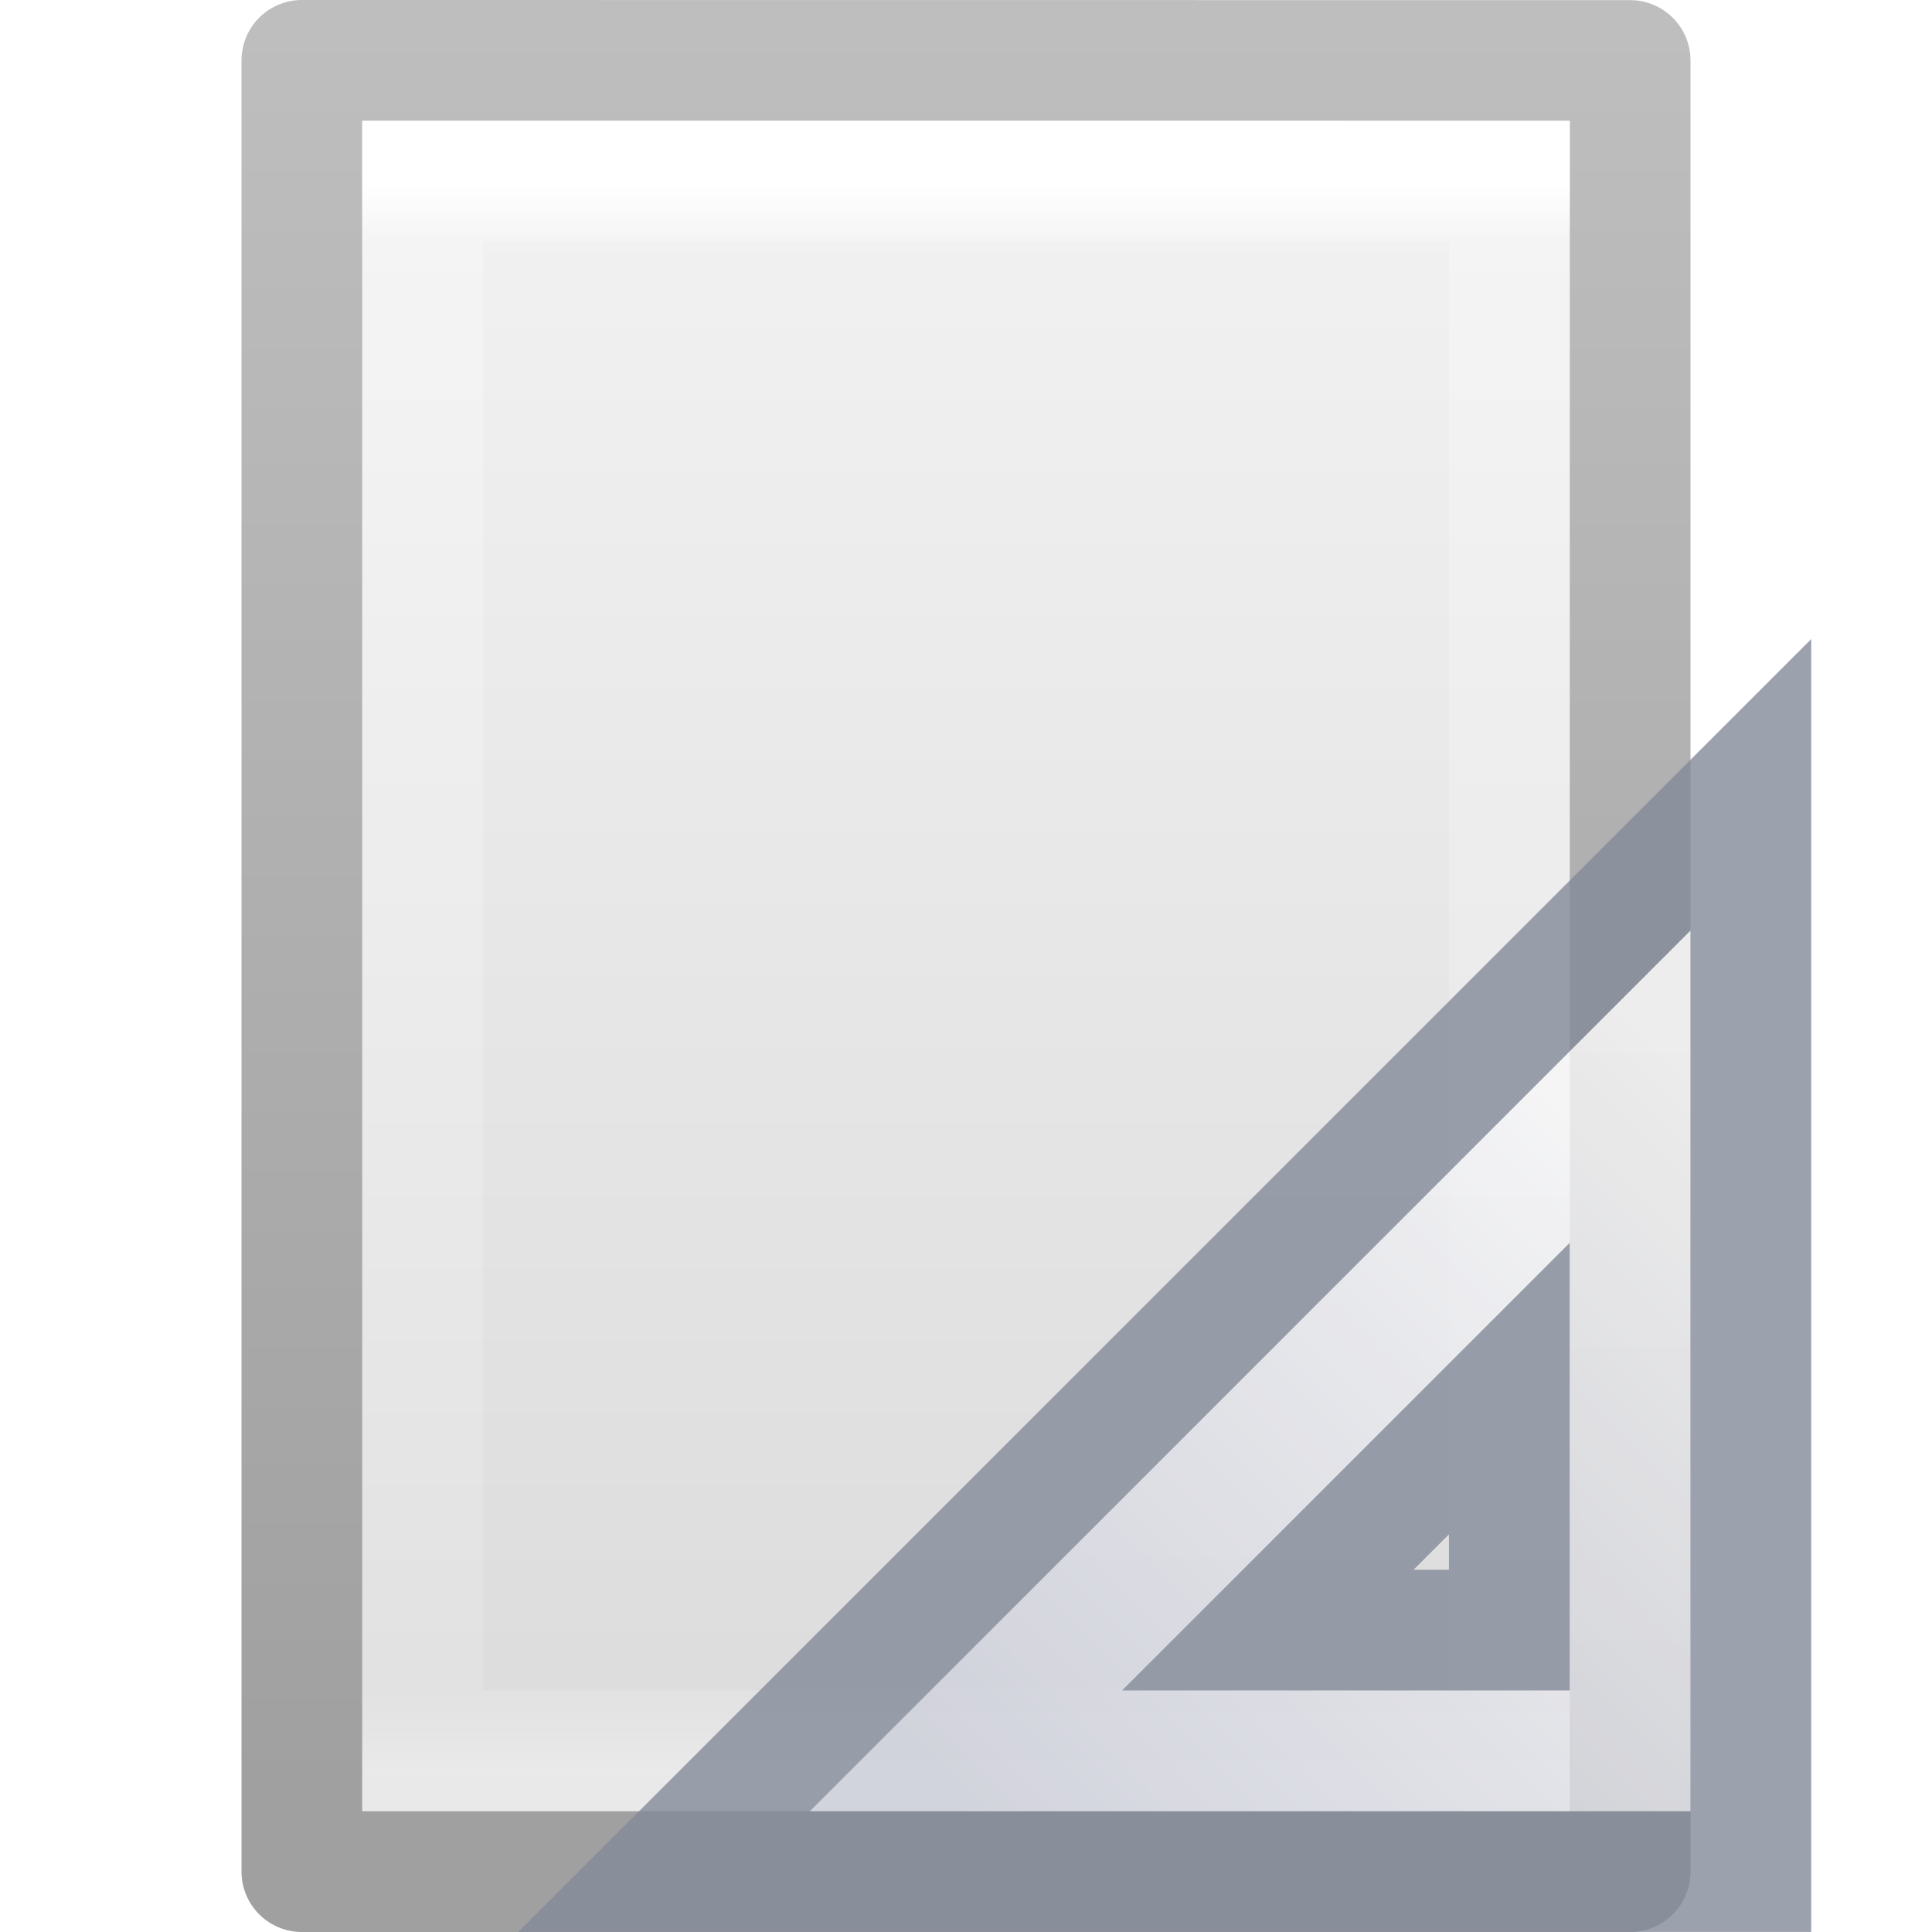
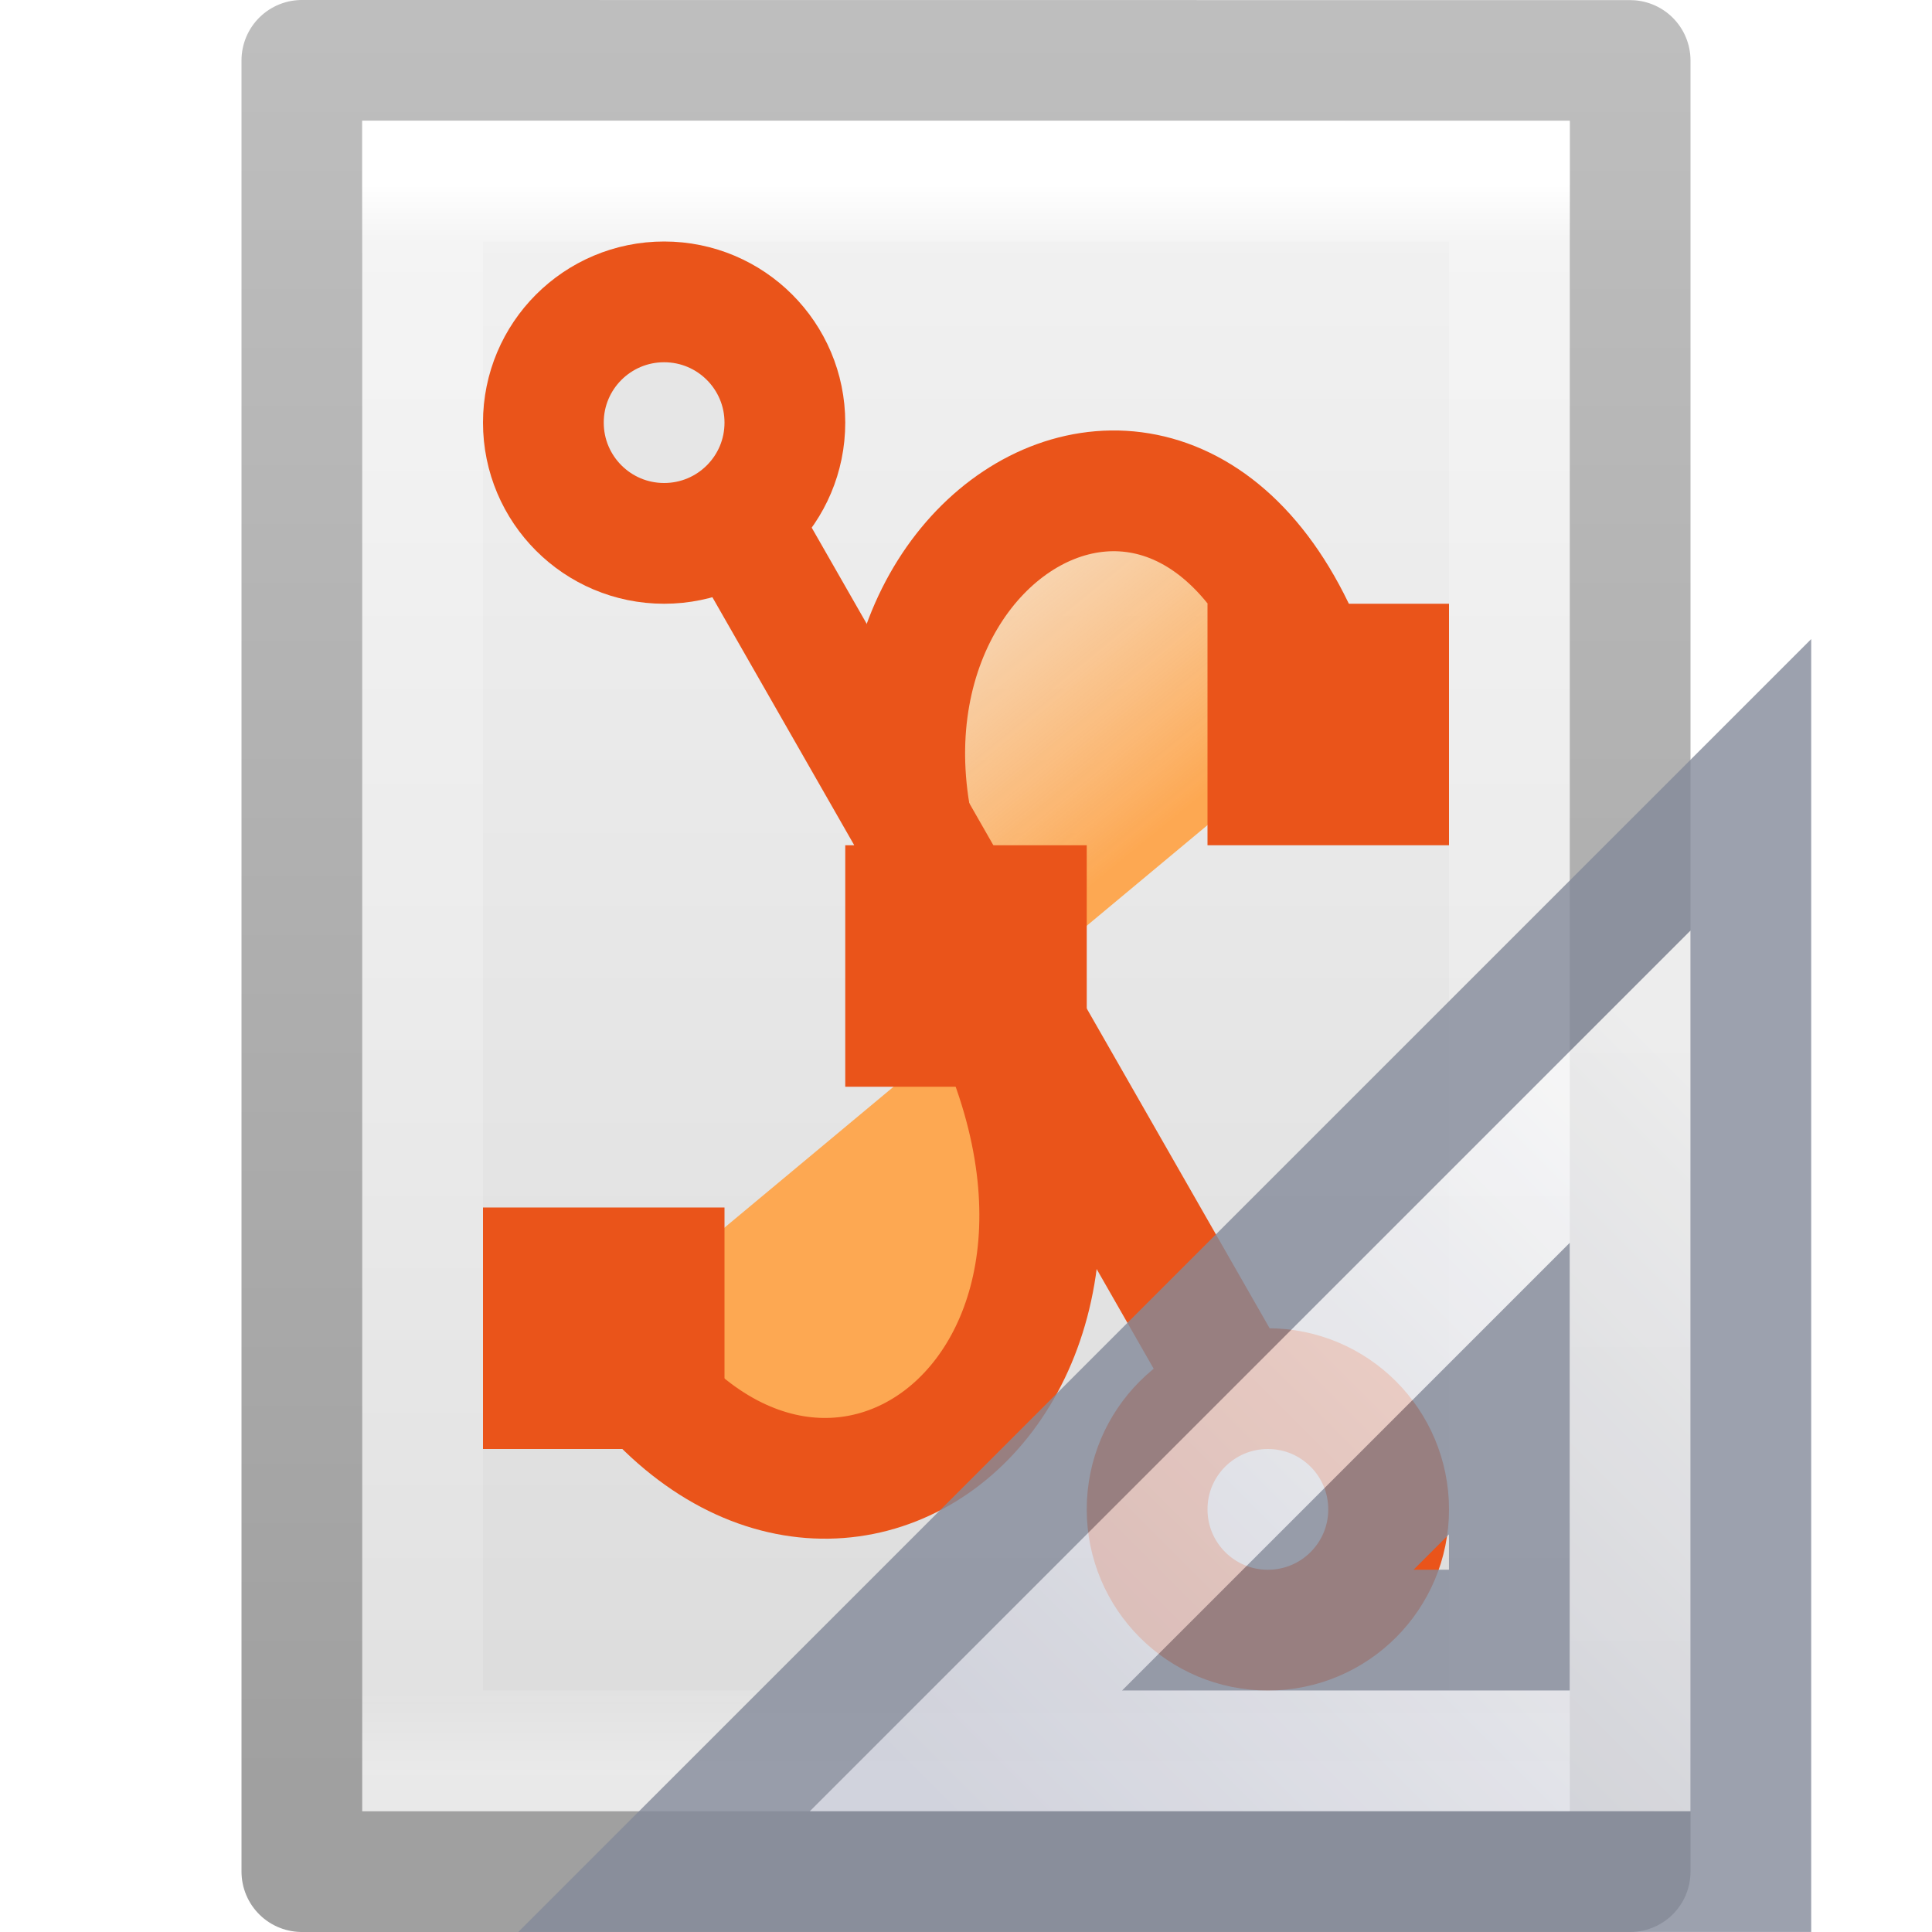
- <svg xmlns="http://www.w3.org/2000/svg" xmlns:xlink="http://www.w3.org/1999/xlink" version="1.1" width="16" height="16" id="svg3810">
+ <svg xmlns="http://www.w3.org/2000/svg" xmlns:xlink="http://www.w3.org/1999/xlink" id="svg3810" height="16" width="16" version="1.1">
  <defs id="defs3812">
-     <linearGradient x1="24" y1="5.564" x2="24" y2="43" id="linearGradient3988" xlink:href="#linearGradient3977" gradientUnits="userSpaceOnUse" gradientTransform="matrix(0.2432432,0,0,0.3513513,2.162164,-0.432428)" />
+     <linearGradient gradientTransform="matrix(0.2432432,0,0,0.3513513,2.162164,-0.432428)" gradientUnits="userSpaceOnUse" xlink:href="#linearGradient3977" id="linearGradient3988" y2="43" x2="24" y1="5.564" x1="24" />
    <linearGradient id="linearGradient3977">
-       <stop id="stop3979" style="stop-color:#ffffff;stop-opacity:1" offset="0" />
-       <stop id="stop3981" style="stop-color:#ffffff;stop-opacity:0.235" offset="0.036" />
-       <stop id="stop3983" style="stop-color:#ffffff;stop-opacity:0.157" offset="0.951" />
-       <stop id="stop3985" style="stop-color:#ffffff;stop-opacity:0.392" offset="1" />
+       <stop offset="0" style="stop-color:#ffffff;stop-opacity:1" id="stop3979" />
+       <stop offset="0.036" style="stop-color:#ffffff;stop-opacity:0.235" id="stop3981" />
+       <stop offset="0.951" style="stop-color:#ffffff;stop-opacity:0.157" id="stop3983" />
+       <stop offset="1" style="stop-color:#ffffff;stop-opacity:0.392" id="stop3985" />
    </linearGradient>
    <linearGradient id="linearGradient3600">
-       <stop id="stop3602" style="stop-color:#f4f4f4;stop-opacity:1" offset="0" />
-       <stop id="stop3604" style="stop-color:#dbdbdb;stop-opacity:1" offset="1" />
+       <stop offset="0" style="stop-color:#f4f4f4;stop-opacity:1" id="stop3602" />
+       <stop offset="1" style="stop-color:#dbdbdb;stop-opacity:1" id="stop3604" />
    </linearGradient>
    <linearGradient id="linearGradient3104">
-       <stop id="stop3106" style="stop-color:#a0a0a0;stop-opacity:1" offset="0" />
-       <stop id="stop3108" style="stop-color:#bebebe;stop-opacity:1" offset="1" />
+       <stop offset="0" style="stop-color:#a0a0a0;stop-opacity:1" id="stop3106" />
+       <stop offset="1" style="stop-color:#bebebe;stop-opacity:1" id="stop3108" />
    </linearGradient>
-     <linearGradient x1="25.132" y1="0.985" x2="25.132" y2="47.013" id="linearGradient3806" xlink:href="#linearGradient3600" gradientUnits="userSpaceOnUse" gradientTransform="matrix(0.3142871,0,0,0.3259265,0.457108,-0.322238)" />
-     <linearGradient x1="-51.786" y1="50.786" x2="-51.786" y2="2.906" id="linearGradient3808" xlink:href="#linearGradient3104" gradientUnits="userSpaceOnUse" gradientTransform="matrix(0.2537859,0,0,0.3050187,19.12898,-0.685477)" />
-     <linearGradient x1="33.877" y1="19.948" x2="44.119" y2="30.191" id="linearGradient3060-4" xlink:href="#linearGradient3412" gradientUnits="userSpaceOnUse" gradientTransform="matrix(0,0.6,0.6,0,5.897627,-12.49769)" />
+     <linearGradient gradientTransform="matrix(0.3142871,0,0,0.3259265,0.457108,-0.322238)" gradientUnits="userSpaceOnUse" xlink:href="#linearGradient3600" id="linearGradient3806" y2="47.013" x2="25.132" y1="0.985" x1="25.132" />
+     <linearGradient gradientTransform="matrix(0.2537859,0,0,0.3050187,19.12898,-0.685477)" gradientUnits="userSpaceOnUse" xlink:href="#linearGradient3104" id="linearGradient3808" y2="2.906" x2="-51.786" y1="50.786" x1="-51.786" />
    <linearGradient id="linearGradient3412">
-       <stop id="stop3414" style="stop-color:#fcfcfc;stop-opacity:1" offset="0" />
-       <stop id="stop3416" style="stop-color:#cbcdd9;stop-opacity:1" offset="1" />
+       <stop offset="0" style="stop-color:#fcfcfc;stop-opacity:1" id="stop3414" />
+       <stop offset="1" style="stop-color:#cbcdd9;stop-opacity:1" id="stop3416" />
    </linearGradient>
-     <linearGradient x1="33.877" y1="19.948" x2="44.119" y2="30.191" id="linearGradient3085" xlink:href="#linearGradient3412" gradientUnits="userSpaceOnUse" gradientTransform="matrix(0,0.6,0.6,0,5.897627,-12.49769)" />
-     <linearGradient x1="19.515" y1="12.443" x2="19.515" y2="46.562" id="linearGradient3095" xlink:href="#linearGradient3522" gradientUnits="userSpaceOnUse" gradientTransform="matrix(0.3745426,0,0,0.5105348,0.1168573,-1.754156)" />
-     <linearGradient x1="19.515" y1="12.443" x2="19.515" y2="46.562" id="linearGradient3092" xlink:href="#linearGradient3522" gradientUnits="userSpaceOnUse" gradientTransform="matrix(0.4040179,0,0,0.4330013,-0.305521,-0.8235771)" />
-     <linearGradient id="linearGradient3097">
-       <stop id="stop3099" style="stop-color:#a3c0d0;stop-opacity:1" offset="0" />
-       <stop id="stop3101" style="stop-color:#5a8caa;stop-opacity:1" offset="1" />
+     <linearGradient gradientTransform="matrix(0,0.6,0.6,0,5.897627,-12.49769)" gradientUnits="userSpaceOnUse" xlink:href="#linearGradient3412" id="linearGradient3116" y2="30.191" x2="44.119" y1="19.948" x1="33.877" />
+     <linearGradient x1="20.454" y1="16.387" x2="14.006" y2="8.654" id="linearGradient3064" xlink:href="#linearGradient4102" gradientUnits="userSpaceOnUse" gradientTransform="matrix(0.6594275,0,0,0.6465221,-4.032673,-3.594716)" />
+     <linearGradient id="linearGradient4102">
+       <stop id="stop4104" style="stop-color:#fda852;stop-opacity:1" offset="0" />
+       <stop id="stop4106" style="stop-color:#ffffff;stop-opacity:0" offset="1" />
    </linearGradient>
-     <linearGradient x1="19.515" y1="12.443" x2="19.515" y2="46.562" id="linearGradient3060" xlink:href="#linearGradient3522" gradientUnits="userSpaceOnUse" gradientTransform="matrix(0.5348003,0,0,0.5105348,0.215046,-0.7235054)" />
-     <linearGradient id="linearGradient3522">
-       <stop id="stop3524" style="stop-color:#a3c0d0;stop-opacity:1" offset="0" />
-       <stop id="stop3526" style="stop-color:#5a8caa;stop-opacity:1" offset="1" />
-     </linearGradient>
-     <linearGradient x1="-51.786" y1="50.786" x2="-51.786" y2="2.906" id="linearGradient3808-2" xlink:href="#linearGradient3104-7" gradientUnits="userSpaceOnUse" gradientTransform="matrix(0.2537859,0,0,0.3050187,19.12898,-0.685477)" />
-     <linearGradient x1="25.132" y1="0.985" x2="25.132" y2="47.013" id="linearGradient3806-0" xlink:href="#linearGradient3600-0" gradientUnits="userSpaceOnUse" gradientTransform="matrix(0.3142871,0,0,0.3259265,0.457108,-0.322238)" />
-     <linearGradient id="linearGradient3104-7">
-       <stop id="stop3106-1" style="stop-color:#a0a0a0;stop-opacity:1" offset="0" />
-       <stop id="stop3108-8" style="stop-color:#bebebe;stop-opacity:1" offset="1" />
-     </linearGradient>
-     <linearGradient id="linearGradient3600-0">
-       <stop id="stop3602-5" style="stop-color:#f4f4f4;stop-opacity:1" offset="0" />
-       <stop id="stop3604-5" style="stop-color:#dbdbdb;stop-opacity:1" offset="1" />
-     </linearGradient>
-     <linearGradient id="linearGradient3977-2">
-       <stop id="stop3979-6" style="stop-color:#ffffff;stop-opacity:1" offset="0" />
-       <stop id="stop3981-9" style="stop-color:#ffffff;stop-opacity:0.235" offset="0.036" />
-       <stop id="stop3983-1" style="stop-color:#ffffff;stop-opacity:0.157" offset="0.951" />
-       <stop id="stop3985-7" style="stop-color:#ffffff;stop-opacity:0.392" offset="1" />
-     </linearGradient>
-     <linearGradient x1="24" y1="5.564" x2="24" y2="43" id="linearGradient3988-1" xlink:href="#linearGradient3977-2" gradientUnits="userSpaceOnUse" gradientTransform="matrix(0.2432432,0,0,0.3513513,2.162164,-0.432428)" />
-     <linearGradient x1="19.515" y1="12.443" x2="19.515" y2="46.562" id="linearGradient3103" xlink:href="#linearGradient3522" gradientUnits="userSpaceOnUse" gradientTransform="matrix(0.4040179,0,0,0.4330013,-13.85107,-5.302297)" />
-     <linearGradient x1="19.515" y1="12.443" x2="19.515" y2="46.562" id="linearGradient3106" xlink:href="#linearGradient3522" gradientUnits="userSpaceOnUse" gradientTransform="matrix(0.3745426,0,0,0.5105348,-13.42869,-6.232875)" />
-     <linearGradient x1="24" y1="5.564" x2="24" y2="43" id="linearGradient3109" xlink:href="#linearGradient3977-2" gradientUnits="userSpaceOnUse" gradientTransform="matrix(0.2432432,0,0,0.3513513,-11.38338,-4.911148)" />
-     <linearGradient x1="25.132" y1="0.985" x2="25.132" y2="47.013" id="linearGradient3112" xlink:href="#linearGradient3600-0" gradientUnits="userSpaceOnUse" gradientTransform="matrix(0.3142871,0,0,0.3259265,-13.08844,-4.800957)" />
-     <linearGradient x1="-51.786" y1="50.786" x2="-51.786" y2="2.906" id="linearGradient3114" xlink:href="#linearGradient3104-7" gradientUnits="userSpaceOnUse" gradientTransform="matrix(0.2537859,0,0,0.3050187,5.583434,-5.164197)" />
-     <linearGradient x1="33.877" y1="19.948" x2="44.119" y2="30.191" id="linearGradient3116" xlink:href="#linearGradient3412" gradientUnits="userSpaceOnUse" gradientTransform="matrix(0,0.6,0.6,0,5.897627,-12.49769)" />
  </defs>
-   <g id="layer1">
-     <path d="m 2.5,0.5 c 2.521,0 11,9.54e-4 11,9.54e-4 l 1.3e-5,14.999 c 0,0 -7.333,0 -11,0 0,-5 0,-10 0,-15 z" id="path4160" style="fill:url(#linearGradient3806);fill-opacity:1;stroke:url(#linearGradient3808);stroke-width:1;stroke-linecap:butt;stroke-linejoin:round;stroke-miterlimit:4;stroke-opacity:1;stroke-dasharray:none;stroke-dashoffset:0;display:inline" />
-     <path d="m 12.5,14.5 -9,0 0,-13 L 12.5,1.5 z" id="rect6741-1" style="fill:none;stroke:url(#linearGradient3988);stroke-width:1;stroke-linecap:round;stroke-linejoin:miter;stroke-miterlimit:4;stroke-opacity:1;stroke-dasharray:none;stroke-dashoffset:0" />
-     <g transform="matrix(-1,0,0,1,31.49763,0.69769)" id="g3082">
-       <path d="m 16.998,5.802 9,9 -9,0 0,-9 z m 2,5 0,2 2,0 -2,-2 z" id="path3410" style="opacity:0.8;fill:url(#linearGradient3116);fill-opacity:1;fill-rule:evenodd;stroke:#83899a;stroke-width:1px;stroke-linecap:butt;stroke-linejoin:miter;stroke-opacity:1" />
-     </g>
+   <path d="m 2.5,0.5 c 2.521,0 11,9.54e-4 11,9.54e-4 l 1.3e-5,14.999 c 0,0 -7.333,0 -11,0 0,-5 0,-10 0,-15 z" id="path4160" style="display:inline;fill:url(#linearGradient3806);fill-opacity:1;stroke:url(#linearGradient3808);stroke-width:1;stroke-linecap:butt;stroke-linejoin:round;stroke-miterlimit:4;stroke-dasharray:none;stroke-dashoffset:0;stroke-opacity:1" />
+   <path d="m 12.5,14.5 -9,0 0,-13 L 12.5,1.5 Z" id="rect6741-1" style="fill:none;stroke:url(#linearGradient3988);stroke-width:1;stroke-linecap:round;stroke-linejoin:miter;stroke-miterlimit:4;stroke-dasharray:none;stroke-dashoffset:0;stroke-opacity:1" />
+   <g id="g4258">
+     <path style="fill:url(#linearGradient3064);fill-opacity:1;fill-rule:evenodd;stroke:#ea541a;stroke-width:1px;stroke-linecap:butt;stroke-linejoin:miter;stroke-opacity:1" id="path2783" d="m 5,11 c 1.728,2.818 4.959,0.425 3,-3 -1.881,-3.287 2,-5.861 3,-2" />
+     <rect style="fill:#ea541a;fill-opacity:1;stroke:none" id="rect3565-6" y="10" x="4" height="2" width="2" />
+     <rect style="fill:#ea541a;fill-opacity:1;stroke:none" id="rect3567-9" y="5" x="10" height="2" width="2" />
+     <path style="fill:none;stroke:#ea541a;stroke-width:1px;stroke-linecap:butt;stroke-linejoin:miter;stroke-opacity:1" id="path3571" d="m 5.997,4.109 5.082,8.885" />
+     <path style="fill:#e6e6e6;fill-opacity:1;stroke:#ea541a;stroke-width:1;stroke-linecap:butt;stroke-miterlimit:4;stroke-dasharray:none;stroke-opacity:1" id="path3573" d="m 6.5,3.5 c 3.72e-4,0.552 -0.447,1 -1,1 -0.553,0 -1,-0.448 -1,-1 -3.72e-4,-0.552 0.447,-1 1,-1 0.553,0 1,0.448 1,1 l 0,0 z" />
+     <path style="fill:#e6e6e6;fill-opacity:1;stroke:#ea541a;stroke-width:1;stroke-linecap:butt;stroke-miterlimit:4;stroke-dasharray:none;stroke-opacity:1" id="path3575" d="m 11.5,12.5 c 3.73e-4,0.552 -0.447,1 -1,1 -0.553,0 -1,-0.448 -1,-1 -3.72e-4,-0.552 0.447,-1 1,-1 0.553,0 1,0.448 1,1 l 0,0 z" />
+     <rect style="fill:#ea541a;fill-opacity:1;stroke:none" id="rect3569-2" y="7" x="7" height="2" width="2" />
+   </g>
+   <g transform="matrix(-1,0,0,1,31.49763,0.69769)" id="g3082">
+     <path d="m 16.998,5.802 9,9 -9,0 0,-9 z m 2,5 0,2 2,0 -2,-2 z" id="path3410" style="opacity:0.8;fill:url(#linearGradient3116);fill-opacity:1;fill-rule:evenodd;stroke:#83899a;stroke-width:1px;stroke-linecap:butt;stroke-linejoin:miter;stroke-opacity:1" />
  </g>
</svg>
